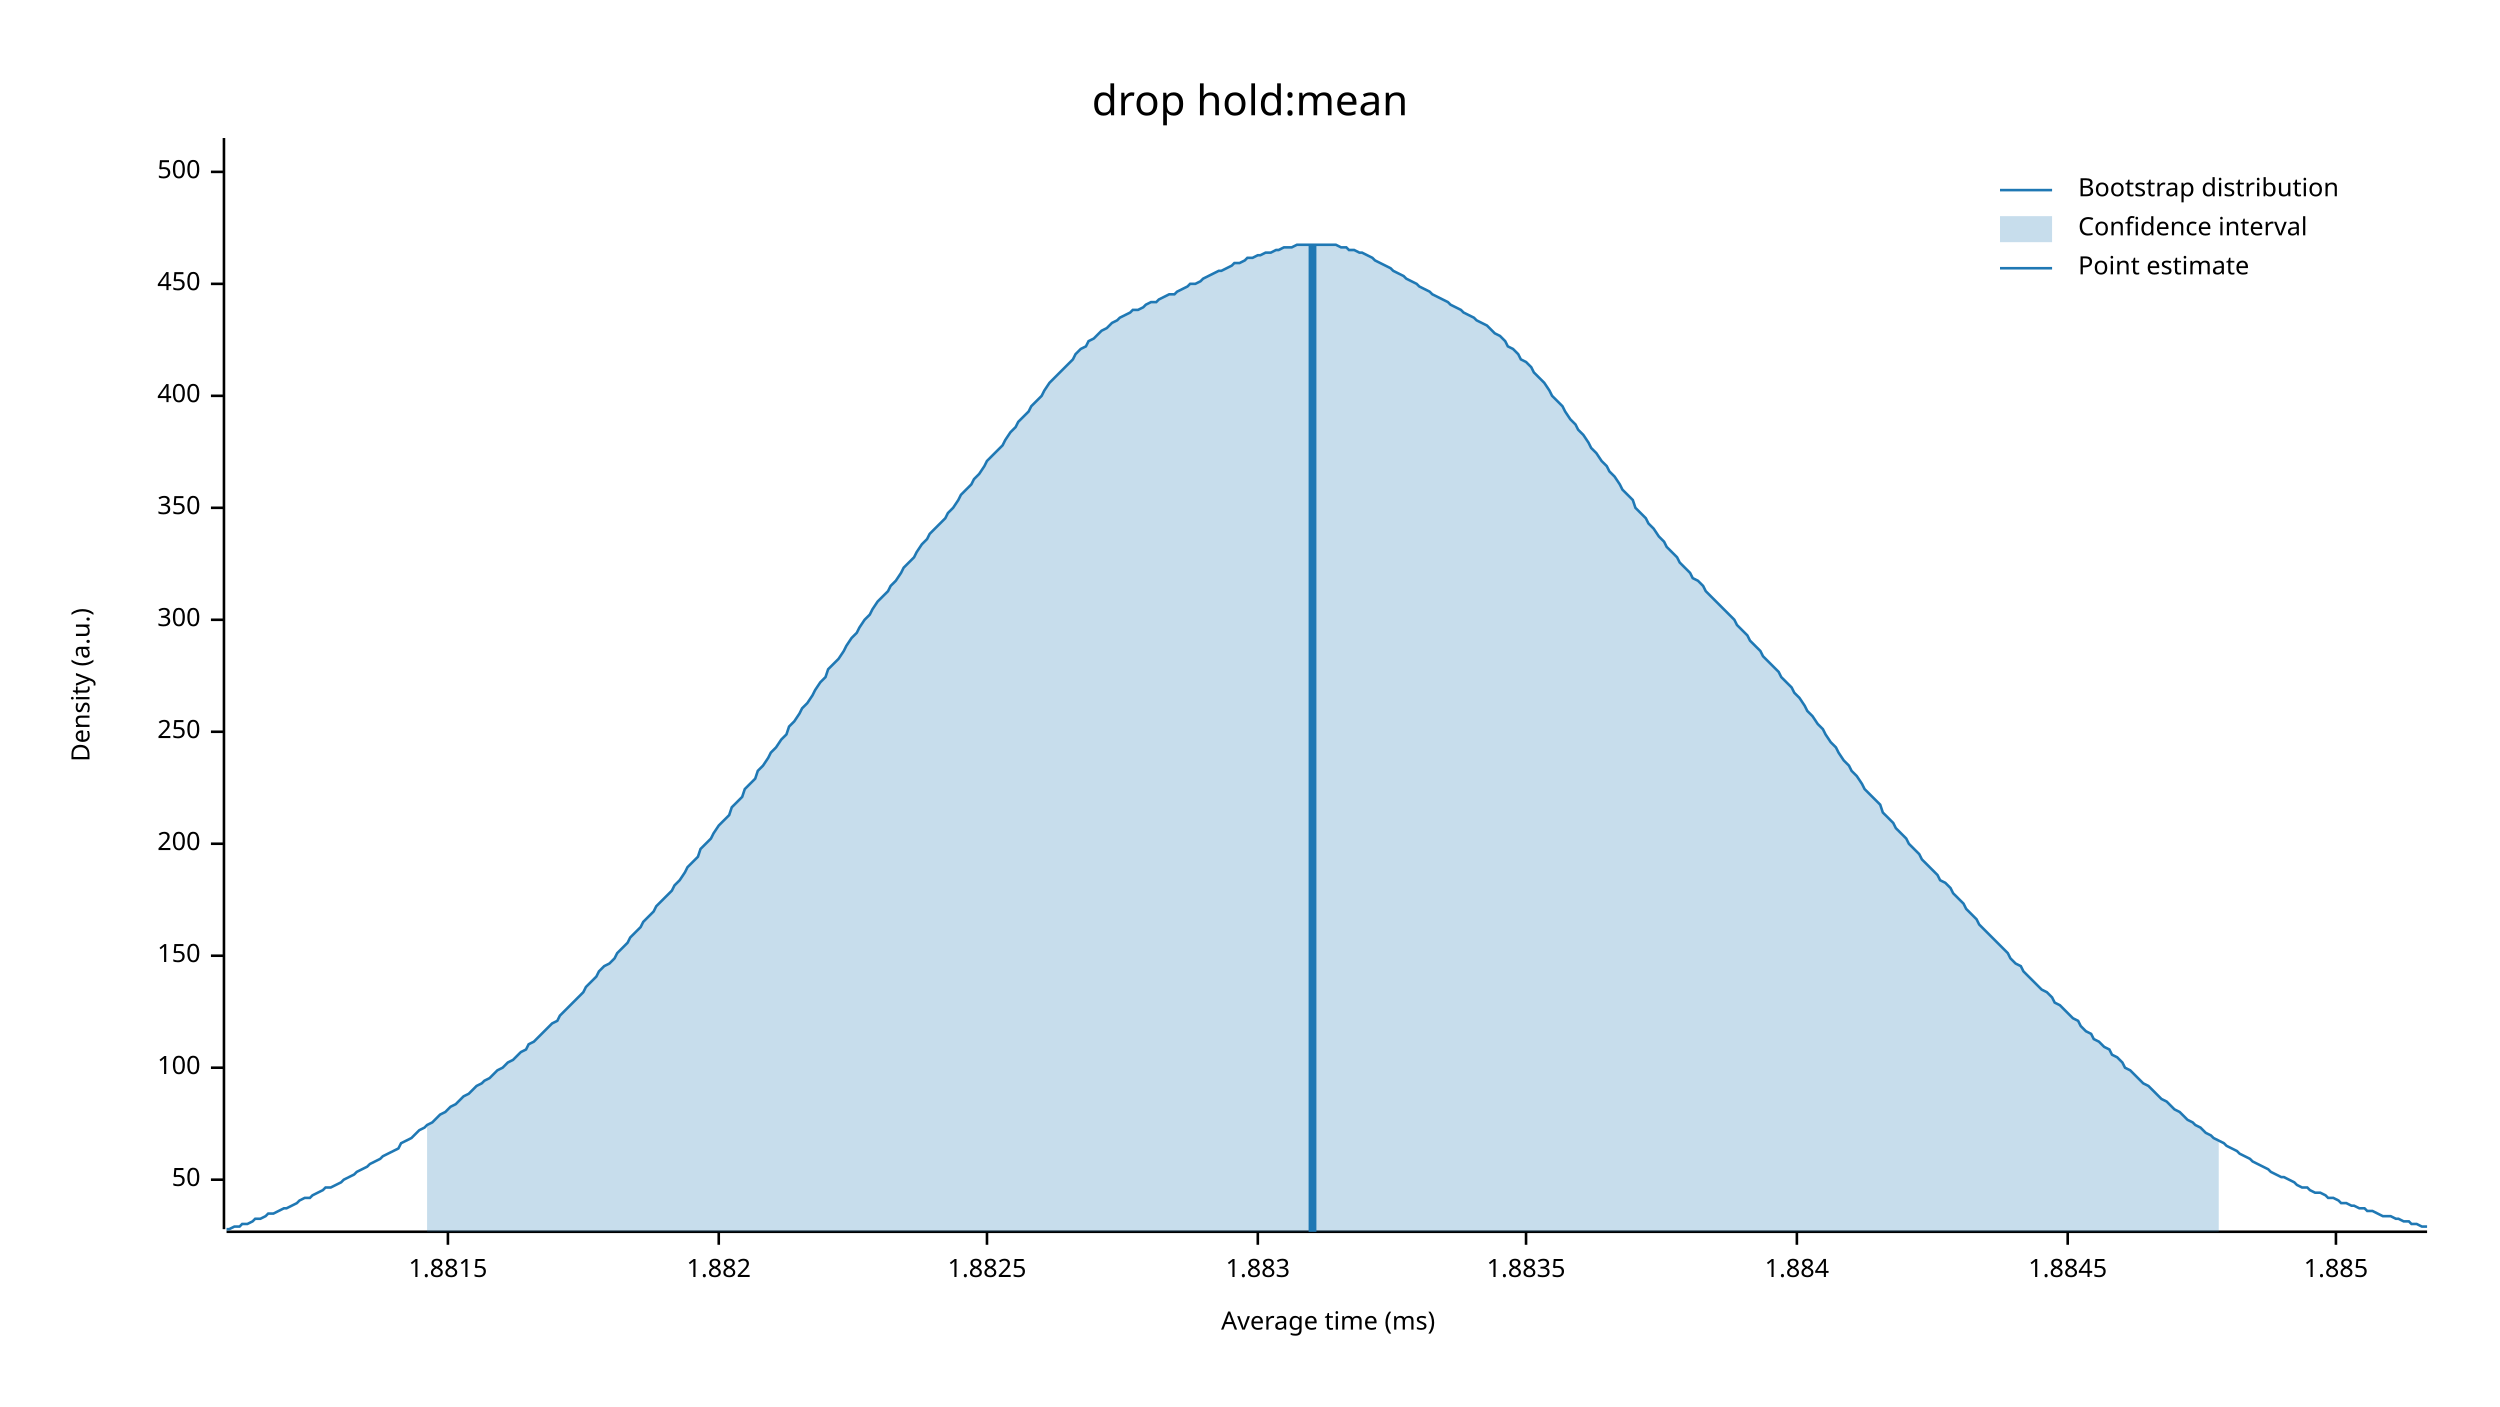
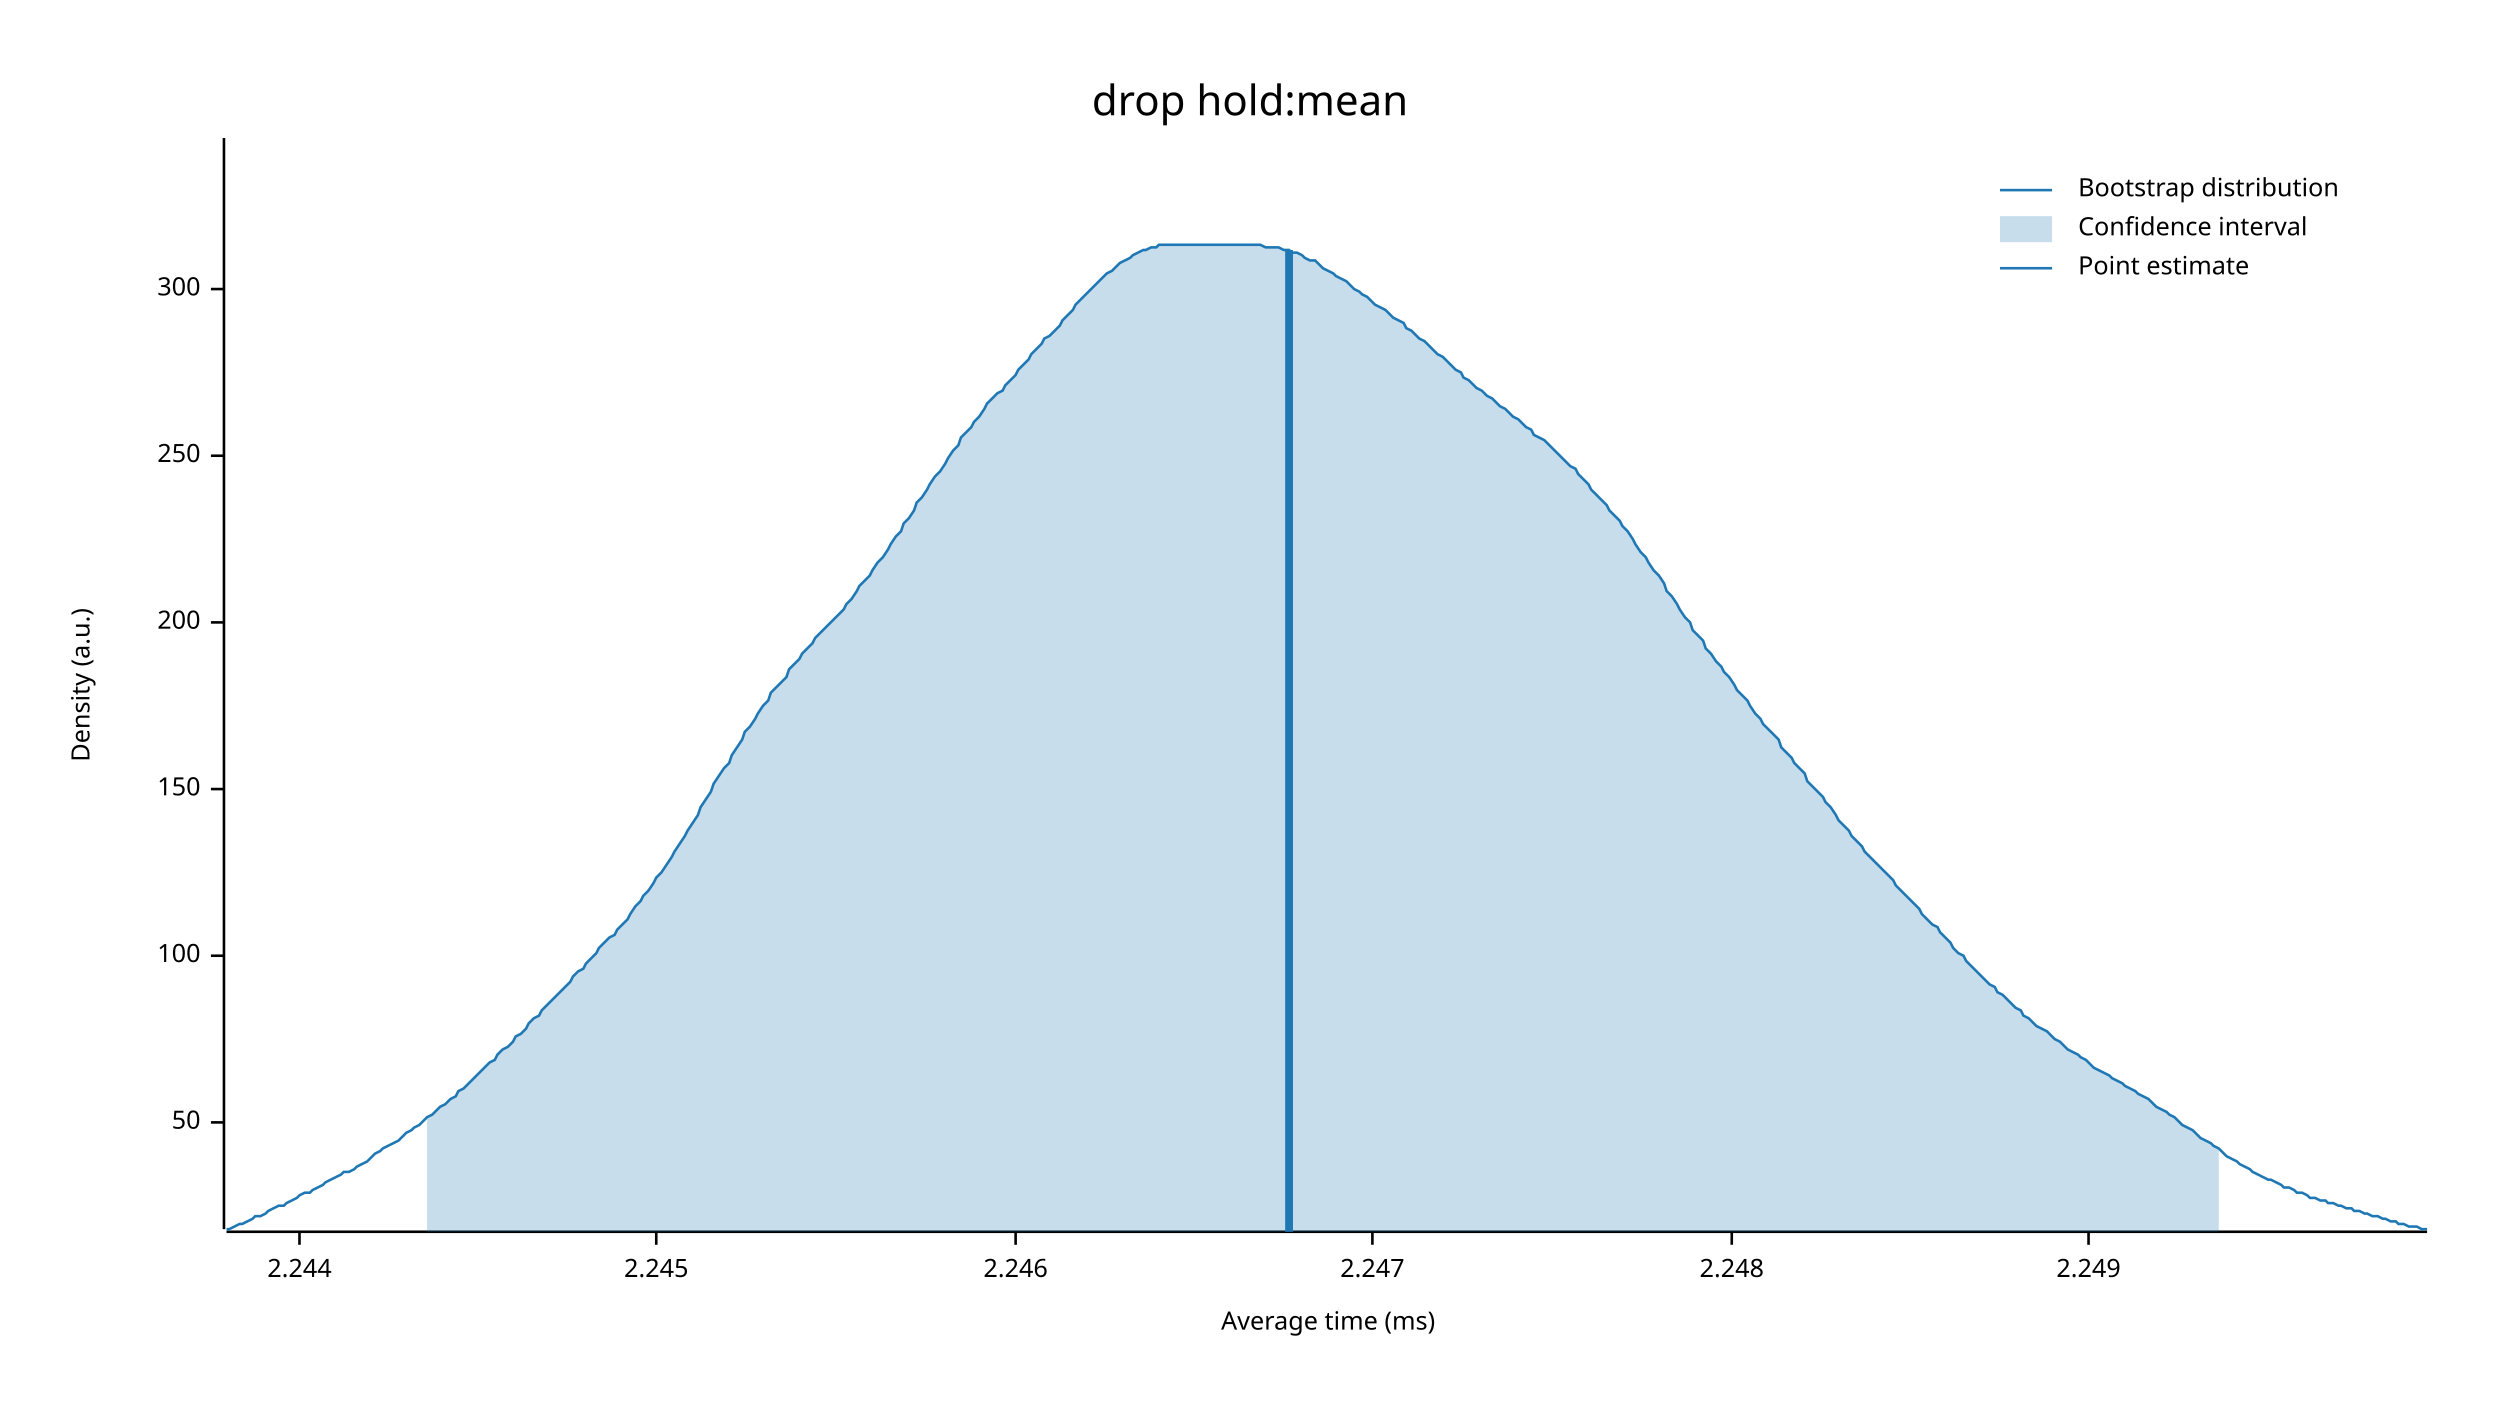
<svg xmlns="http://www.w3.org/2000/svg" width="960" height="540" viewBox="0 0 960 540">
  <text x="480" y="32" dy="0.76em" text-anchor="middle" font-family="sans-serif" font-size="16.129" opacity="1" fill="#000000">
drop hold:mean
</text>
  <text x="27" y="263" dy="0.76em" text-anchor="middle" font-family="sans-serif" font-size="9.677" opacity="1" fill="#000000" transform="rotate(270, 27, 263)">
Density (a.u.)
</text>
  <text x="510" y="513" dy="-0.5ex" text-anchor="middle" font-family="sans-serif" font-size="9.677" opacity="1" fill="#000000">
Average time (ms)
</text>
  <polyline fill="none" opacity="1" stroke="#000000" stroke-width="1" points="86,53 86,472 " />
-   <text x="77" y="453" dy="0.5ex" text-anchor="end" font-family="sans-serif" font-size="9.677" opacity="1" fill="#000000">
+   <text x="77" y="431" dy="0.5ex" text-anchor="end" font-family="sans-serif" font-size="9.677" opacity="1" fill="#000000">
50
</text>
-   <polyline fill="none" opacity="1" stroke="#000000" stroke-width="1" points="81,453 86,453 " />
-   <text x="77" y="410" dy="0.5ex" text-anchor="end" font-family="sans-serif" font-size="9.677" opacity="1" fill="#000000">
+   <polyline fill="none" opacity="1" stroke="#000000" stroke-width="1" points="81,431 86,431 " />
+   <text x="77" y="367" dy="0.5ex" text-anchor="end" font-family="sans-serif" font-size="9.677" opacity="1" fill="#000000">
100
</text>
-   <polyline fill="none" opacity="1" stroke="#000000" stroke-width="1" points="81,410 86,410 " />
-   <text x="77" y="367" dy="0.5ex" text-anchor="end" font-family="sans-serif" font-size="9.677" opacity="1" fill="#000000">
+   <polyline fill="none" opacity="1" stroke="#000000" stroke-width="1" points="81,367 86,367 " />
+   <text x="77" y="303" dy="0.5ex" text-anchor="end" font-family="sans-serif" font-size="9.677" opacity="1" fill="#000000">
150
</text>
-   <polyline fill="none" opacity="1" stroke="#000000" stroke-width="1" points="81,367 86,367 " />
-   <text x="77" y="324" dy="0.5ex" text-anchor="end" font-family="sans-serif" font-size="9.677" opacity="1" fill="#000000">
+   <polyline fill="none" opacity="1" stroke="#000000" stroke-width="1" points="81,303 86,303 " />
+   <text x="77" y="239" dy="0.5ex" text-anchor="end" font-family="sans-serif" font-size="9.677" opacity="1" fill="#000000">
200
</text>
-   <polyline fill="none" opacity="1" stroke="#000000" stroke-width="1" points="81,324 86,324 " />
-   <text x="77" y="281" dy="0.5ex" text-anchor="end" font-family="sans-serif" font-size="9.677" opacity="1" fill="#000000">
+   <polyline fill="none" opacity="1" stroke="#000000" stroke-width="1" points="81,239 86,239 " />
+   <text x="77" y="175" dy="0.5ex" text-anchor="end" font-family="sans-serif" font-size="9.677" opacity="1" fill="#000000">
250
</text>
-   <polyline fill="none" opacity="1" stroke="#000000" stroke-width="1" points="81,281 86,281 " />
-   <text x="77" y="238" dy="0.5ex" text-anchor="end" font-family="sans-serif" font-size="9.677" opacity="1" fill="#000000">
+   <polyline fill="none" opacity="1" stroke="#000000" stroke-width="1" points="81,175 86,175 " />
+   <text x="77" y="111" dy="0.5ex" text-anchor="end" font-family="sans-serif" font-size="9.677" opacity="1" fill="#000000">
300
</text>
-   <polyline fill="none" opacity="1" stroke="#000000" stroke-width="1" points="81,238 86,238 " />
-   <text x="77" y="195" dy="0.5ex" text-anchor="end" font-family="sans-serif" font-size="9.677" opacity="1" fill="#000000">
- 350
+   <polyline fill="none" opacity="1" stroke="#000000" stroke-width="1" points="81,111 86,111 " />
+   <polyline fill="none" opacity="1" stroke="#000000" stroke-width="1" points="87,473 932,473 " />
+   <text x="115" y="483" dy="0.76em" text-anchor="middle" font-family="sans-serif" font-size="9.677" opacity="1" fill="#000000">
+ 2.244
</text>
-   <polyline fill="none" opacity="1" stroke="#000000" stroke-width="1" points="81,195 86,195 " />
-   <text x="77" y="152" dy="0.5ex" text-anchor="end" font-family="sans-serif" font-size="9.677" opacity="1" fill="#000000">
- 400
+   <polyline fill="none" opacity="1" stroke="#000000" stroke-width="1" points="115,473 115,478 " />
+   <text x="252" y="483" dy="0.76em" text-anchor="middle" font-family="sans-serif" font-size="9.677" opacity="1" fill="#000000">
+ 2.245
</text>
-   <polyline fill="none" opacity="1" stroke="#000000" stroke-width="1" points="81,152 86,152 " />
-   <text x="77" y="109" dy="0.5ex" text-anchor="end" font-family="sans-serif" font-size="9.677" opacity="1" fill="#000000">
- 450
+   <polyline fill="none" opacity="1" stroke="#000000" stroke-width="1" points="252,473 252,478 " />
+   <text x="390" y="483" dy="0.76em" text-anchor="middle" font-family="sans-serif" font-size="9.677" opacity="1" fill="#000000">
+ 2.246
</text>
-   <polyline fill="none" opacity="1" stroke="#000000" stroke-width="1" points="81,109 86,109 " />
-   <text x="77" y="66" dy="0.5ex" text-anchor="end" font-family="sans-serif" font-size="9.677" opacity="1" fill="#000000">
- 500
+   <polyline fill="none" opacity="1" stroke="#000000" stroke-width="1" points="390,473 390,478 " />
+   <text x="527" y="483" dy="0.76em" text-anchor="middle" font-family="sans-serif" font-size="9.677" opacity="1" fill="#000000">
+ 2.247
</text>
-   <polyline fill="none" opacity="1" stroke="#000000" stroke-width="1" points="81,66 86,66 " />
-   <polyline fill="none" opacity="1" stroke="#000000" stroke-width="1" points="87,473 932,473 " />
-   <text x="172" y="483" dy="0.76em" text-anchor="middle" font-family="sans-serif" font-size="9.677" opacity="1" fill="#000000">
- 1.8815
+   <polyline fill="none" opacity="1" stroke="#000000" stroke-width="1" points="527,473 527,478 " />
+   <text x="665" y="483" dy="0.76em" text-anchor="middle" font-family="sans-serif" font-size="9.677" opacity="1" fill="#000000">
+ 2.248
</text>
-   <polyline fill="none" opacity="1" stroke="#000000" stroke-width="1" points="172,473 172,478 " />
-   <text x="276" y="483" dy="0.76em" text-anchor="middle" font-family="sans-serif" font-size="9.677" opacity="1" fill="#000000">
- 1.882
+   <polyline fill="none" opacity="1" stroke="#000000" stroke-width="1" points="665,473 665,478 " />
+   <text x="802" y="483" dy="0.76em" text-anchor="middle" font-family="sans-serif" font-size="9.677" opacity="1" fill="#000000">
+ 2.249
</text>
-   <polyline fill="none" opacity="1" stroke="#000000" stroke-width="1" points="276,473 276,478 " />
-   <text x="379" y="483" dy="0.76em" text-anchor="middle" font-family="sans-serif" font-size="9.677" opacity="1" fill="#000000">
- 1.8825
- </text>
-   <polyline fill="none" opacity="1" stroke="#000000" stroke-width="1" points="379,473 379,478 " />
-   <text x="483" y="483" dy="0.76em" text-anchor="middle" font-family="sans-serif" font-size="9.677" opacity="1" fill="#000000">
- 1.883
- </text>
-   <polyline fill="none" opacity="1" stroke="#000000" stroke-width="1" points="483,473 483,478 " />
-   <text x="586" y="483" dy="0.76em" text-anchor="middle" font-family="sans-serif" font-size="9.677" opacity="1" fill="#000000">
- 1.8835
- </text>
-   <polyline fill="none" opacity="1" stroke="#000000" stroke-width="1" points="586,473 586,478 " />
-   <text x="690" y="483" dy="0.76em" text-anchor="middle" font-family="sans-serif" font-size="9.677" opacity="1" fill="#000000">
- 1.884
- </text>
-   <polyline fill="none" opacity="1" stroke="#000000" stroke-width="1" points="690,473 690,478 " />
-   <text x="794" y="483" dy="0.76em" text-anchor="middle" font-family="sans-serif" font-size="9.677" opacity="1" fill="#000000">
- 1.8845
- </text>
-   <polyline fill="none" opacity="1" stroke="#000000" stroke-width="1" points="794,473 794,478 " />
-   <text x="897" y="483" dy="0.76em" text-anchor="middle" font-family="sans-serif" font-size="9.677" opacity="1" fill="#000000">
- 1.885
- </text>
-   <polyline fill="none" opacity="1" stroke="#000000" stroke-width="1" points="897,473 897,478 " />
-   <polyline fill="none" opacity="1" stroke="#1F78B4" stroke-width="1" points="87,472 88,472 90,471 92,471 93,470 95,470 97,469 98,468 100,468 102,467 103,466 105,466 107,465 109,464 110,464 112,463 114,462 115,461 117,460 119,460 120,459 122,458 124,457 125,456 127,456 129,455 131,454 132,453 134,452 136,451 137,450 139,449 141,448 142,447 144,446 146,445 147,444 149,443 151,442 153,441 154,439 156,438 158,437 159,436 161,434 163,433 164,432 166,431 168,429 169,428 171,427 173,425 175,424 176,423 178,421 180,420 181,419 183,417 185,416 186,415 188,414 190,412 191,411 193,410 195,408 197,407 198,406 200,404 202,403 203,401 205,400 207,398 208,397 210,395 212,393 214,392 215,390 217,388 219,386 220,385 222,383 224,381 225,379 227,377 229,375 230,373 232,371 234,370 236,368 237,366 239,364 241,362 242,360 244,358 246,356 247,354 249,352 251,350 252,348 254,346 256,344 258,342 259,340 261,338 263,335 264,333 266,331 268,329 269,326 271,324 273,322 274,320 276,317 278,315 280,313 281,310 283,308 285,306 286,303 288,301 290,299 291,296 293,294 295,291 296,289 298,287 300,284 302,282 303,279 305,277 307,274 308,272 310,270 312,267 313,265 315,262 317,260 318,257 320,255 322,253 324,250 325,248 327,245 329,243 330,241 332,238 334,236 335,234 337,231 339,229 341,227 342,225 344,223 346,220 347,218 349,216 351,214 352,212 354,209 356,207 357,205 359,203 361,201 363,199 364,197 366,195 368,192 369,190 371,188 373,186 374,184 376,182 378,179 379,177 381,175 383,173 385,171 386,169 388,166 390,164 391,162 393,160 395,158 396,156 398,154 400,152 401,150 403,147 405,145 407,143 408,142 410,140 412,138 413,136 415,134 417,133 418,131 420,130 422,128 423,127 425,126 427,124 429,123 430,122 432,121 434,120 435,119 437,119 439,118 440,117 442,116 444,116 445,115 447,114 449,113 451,113 452,112 454,111 456,110 457,109 459,109 461,108 462,107 464,106 466,105 468,104 469,104 471,103 473,102 474,101 476,101 478,100 479,99 481,99 483,98 484,98 486,97 488,97 490,96 491,96 493,95 495,95 496,95 498,94 500,94 501,94 503,94 505,94 506,94 508,94 510,94 512,94 513,94 515,95 517,95 518,96 520,96 522,97 523,97 525,98 527,99 528,100 530,101 532,102 534,103 535,104 537,105 539,106 540,107 542,108 544,109 545,110 547,111 549,112 550,113 552,114 554,115 556,116 557,117 559,118 561,119 562,120 564,121 566,122 567,123 569,124 571,125 573,127 574,128 576,129 578,131 579,133 581,134 583,136 584,138 586,139 588,141 589,143 591,145 593,147 595,150 596,152 598,154 600,156 601,158 603,161 605,163 606,165 608,167 610,170 611,172 613,174 615,177 617,179 618,181 620,183 622,186 623,188 625,190 627,192 628,195 630,197 632,199 633,201 635,203 637,206 639,208 640,210 642,212 644,214 645,216 647,218 649,220 650,222 652,223 654,225 655,227 657,229 659,231 661,233 662,234 664,236 666,238 667,240 669,242 671,244 672,246 674,248 676,250 677,252 679,254 681,256 683,258 684,260 686,262 688,264 689,266 691,268 693,271 694,273 696,275 698,278 700,280 701,282 703,285 705,287 706,289 708,292 710,294 711,296 713,298 715,301 716,303 718,305 720,307 722,309 723,312 725,314 727,316 728,318 730,320 732,322 733,324 735,326 737,328 738,330 740,332 742,334 744,336 745,338 747,339 749,341 750,343 752,345 754,347 755,349 757,351 759,353 760,355 762,357 764,359 766,361 767,362 769,364 771,366 772,368 774,370 776,371 777,373 779,375 781,377 782,378 784,380 786,381 788,383 789,385 791,386 793,388 794,389 796,391 798,392 799,394 801,396 803,397 804,399 806,400 808,402 810,403 811,405 813,406 815,408 816,410 818,411 820,413 821,414 823,416 825,417 827,419 828,420 830,422 832,423 833,424 835,426 837,427 838,428 840,430 842,431 843,432 845,433 847,435 849,436 850,437 852,438 854,439 855,440 857,441 859,442 860,443 862,444 864,445 865,446 867,447 869,448 871,449 872,450 874,451 876,452 877,452 879,453 881,454 882,455 884,456 886,456 887,457 889,458 891,458 893,459 894,460 896,460 898,461 899,462 901,462 903,463 904,463 906,464 908,464 909,465 911,465 913,466 915,467 916,467 918,467 920,468 921,468 923,469 925,469 926,470 928,470 930,471 932,471 " />
-   <polygon opacity="0.25" fill="#1F78B4" points="164,432 166,431 168,429 169,428 171,427 173,425 175,424 176,423 178,421 180,420 181,419 183,417 185,416 186,415 188,414 190,412 191,411 193,410 195,408 197,407 198,406 200,404 202,403 203,401 205,400 207,398 208,397 210,395 212,393 214,392 215,390 217,388 219,386 220,385 222,383 224,381 225,379 227,377 229,375 230,373 232,371 234,370 236,368 237,366 239,364 241,362 242,360 244,358 246,356 247,354 249,352 251,350 252,348 254,346 256,344 258,342 259,340 261,338 263,335 264,333 266,331 268,329 269,326 271,324 273,322 274,320 276,317 278,315 280,313 281,310 283,308 285,306 286,303 288,301 290,299 291,296 293,294 295,291 296,289 298,287 300,284 302,282 303,279 305,277 307,274 308,272 310,270 312,267 313,265 315,262 317,260 318,257 320,255 322,253 324,250 325,248 327,245 329,243 330,241 332,238 334,236 335,234 337,231 339,229 341,227 342,225 344,223 346,220 347,218 349,216 351,214 352,212 354,209 356,207 357,205 359,203 361,201 363,199 364,197 366,195 368,192 369,190 371,188 373,186 374,184 376,182 378,179 379,177 381,175 383,173 385,171 386,169 388,166 390,164 391,162 393,160 395,158 396,156 398,154 400,152 401,150 403,147 405,145 407,143 408,142 410,140 412,138 413,136 415,134 417,133 418,131 420,130 422,128 423,127 425,126 427,124 429,123 430,122 432,121 434,120 435,119 437,119 439,118 440,117 442,116 444,116 445,115 447,114 449,113 451,113 452,112 454,111 456,110 457,109 459,109 461,108 462,107 464,106 466,105 468,104 469,104 471,103 473,102 474,101 476,101 478,100 479,99 481,99 483,98 484,98 486,97 488,97 490,96 491,96 493,95 495,95 496,95 498,94 500,94 501,94 503,94 505,94 506,94 508,94 510,94 512,94 513,94 515,95 517,95 518,96 520,96 522,97 523,97 525,98 527,99 528,100 530,101 532,102 534,103 535,104 537,105 539,106 540,107 542,108 544,109 545,110 547,111 549,112 550,113 552,114 554,115 556,116 557,117 559,118 561,119 562,120 564,121 566,122 567,123 569,124 571,125 573,127 574,128 576,129 578,131 579,133 581,134 583,136 584,138 586,139 588,141 589,143 591,145 593,147 595,150 596,152 598,154 600,156 601,158 603,161 605,163 606,165 608,167 610,170 611,172 613,174 615,177 617,179 618,181 620,183 622,186 623,188 625,190 627,192 628,195 630,197 632,199 633,201 635,203 637,206 639,208 640,210 642,212 644,214 645,216 647,218 649,220 650,222 652,223 654,225 655,227 657,229 659,231 661,233 662,234 664,236 666,238 667,240 669,242 671,244 672,246 674,248 676,250 677,252 679,254 681,256 683,258 684,260 686,262 688,264 689,266 691,268 693,271 694,273 696,275 698,278 700,280 701,282 703,285 705,287 706,289 708,292 710,294 711,296 713,298 715,301 716,303 718,305 720,307 722,309 723,312 725,314 727,316 728,318 730,320 732,322 733,324 735,326 737,328 738,330 740,332 742,334 744,336 745,338 747,339 749,341 750,343 752,345 754,347 755,349 757,351 759,353 760,355 762,357 764,359 766,361 767,362 769,364 771,366 772,368 774,370 776,371 777,373 779,375 781,377 782,378 784,380 786,381 788,383 789,385 791,386 793,388 794,389 796,391 798,392 799,394 801,396 803,397 804,399 806,400 808,402 810,403 811,405 813,406 815,408 816,410 818,411 820,413 821,414 823,416 825,417 827,419 828,420 830,422 832,423 833,424 835,426 837,427 838,428 840,430 842,431 843,432 845,433 847,435 849,436 850,437 852,438 852,473 164,473 " />
-   <polyline fill="none" opacity="1" stroke="#1F78B4" stroke-width="3" points="504,473 504,94 " />
+   <polyline fill="none" opacity="1" stroke="#000000" stroke-width="1" points="802,473 802,478 " />
+   <polyline fill="none" opacity="1" stroke="#1F78B4" stroke-width="1" points="87,472 88,472 90,471 92,470 93,470 95,469 97,468 98,467 100,467 102,466 103,465 105,464 107,463 109,463 110,462 112,461 114,460 115,459 117,458 119,458 120,457 122,456 124,455 125,454 127,453 129,452 131,451 132,450 134,450 136,449 137,448 139,447 141,446 142,445 144,443 146,442 147,441 149,440 151,439 153,438 154,437 156,435 158,434 159,433 161,432 163,430 164,429 166,428 168,426 169,425 171,424 173,422 175,421 176,419 178,418 180,416 181,415 183,413 185,411 186,410 188,408 190,407 191,405 193,403 195,402 197,400 198,398 200,397 202,395 203,393 205,391 207,390 208,388 210,386 212,384 214,382 215,381 217,379 219,377 220,375 222,373 224,372 225,370 227,368 229,366 230,364 232,362 234,360 236,359 237,357 239,355 241,353 242,351 244,348 246,346 247,344 249,342 251,339 252,337 254,335 256,332 258,329 259,327 261,324 263,321 264,319 266,316 268,313 269,310 271,307 273,304 274,301 276,298 278,295 280,293 281,290 283,287 285,284 286,281 288,279 290,276 291,274 293,271 295,269 296,266 298,264 300,262 302,260 303,257 305,255 307,253 308,251 310,249 312,247 313,245 315,243 317,241 318,240 320,238 322,236 324,234 325,232 327,230 329,227 330,225 332,223 334,221 335,219 337,216 339,214 341,211 342,209 344,206 346,204 347,201 349,199 351,196 352,193 354,191 356,188 357,186 359,183 361,181 363,178 364,176 366,173 368,171 369,168 371,166 373,164 374,162 376,160 378,157 379,155 381,153 383,151 385,150 386,148 388,146 390,144 391,142 393,140 395,138 396,136 398,134 400,132 401,130 403,129 405,127 407,125 408,123 410,121 412,119 413,117 415,115 417,113 418,112 420,110 422,108 423,107 425,105 427,104 429,102 430,101 432,100 434,99 435,98 437,97 439,96 440,96 442,95 444,95 445,94 447,94 449,94 451,94 452,94 454,94 456,94 457,94 459,94 461,94 462,94 464,94 466,94 468,94 469,94 471,94 473,94 474,94 476,94 478,94 479,94 481,94 483,94 484,94 486,95 488,95 490,95 491,95 493,96 495,96 496,97 498,97 500,98 501,99 503,100 505,100 506,101 508,103 510,104 512,105 513,106 515,107 517,108 518,109 520,111 522,112 523,113 525,114 527,116 528,117 530,118 532,119 534,121 535,122 537,123 539,124 540,126 542,127 544,129 545,130 547,131 549,133 550,134 552,136 554,137 556,139 557,140 559,142 561,143 562,145 564,146 566,148 567,149 569,150 571,152 573,153 574,154 576,156 578,157 579,158 581,160 583,161 584,162 586,164 588,165 589,167 591,168 593,169 595,171 596,172 598,174 600,176 601,177 603,179 605,180 606,182 608,184 610,186 611,188 613,190 615,192 617,194 618,196 620,198 622,200 623,202 625,204 627,207 628,209 630,212 632,214 633,216 635,219 637,221 639,224 640,227 642,229 644,232 645,234 647,237 649,239 650,242 652,244 654,246 655,249 657,251 659,254 661,256 662,258 664,260 666,263 667,265 669,267 671,269 672,271 674,274 676,276 677,278 679,280 681,282 683,284 684,287 686,289 688,291 689,293 691,295 693,297 694,300 696,302 698,304 700,306 701,308 703,310 705,313 706,315 708,317 710,319 711,321 713,323 715,325 716,327 718,329 720,331 722,333 723,334 725,336 727,338 728,340 730,342 732,344 733,345 735,347 737,349 738,351 740,353 742,355 744,356 745,358 747,360 749,362 750,364 752,366 754,367 755,369 757,371 759,373 760,374 762,376 764,378 766,379 767,381 769,382 771,384 772,385 774,387 776,388 777,390 779,391 781,393 782,394 784,395 786,396 788,398 789,399 791,400 793,402 794,403 796,404 798,405 799,406 801,407 803,409 804,410 806,411 808,412 810,413 811,414 813,415 815,416 816,417 818,418 820,419 821,420 823,421 825,422 827,424 828,425 830,426 832,427 833,428 835,429 837,431 838,432 840,433 842,434 843,435 845,437 847,438 849,439 850,440 852,441 854,443 855,444 857,445 859,446 860,447 862,448 864,449 865,450 867,451 869,452 871,453 872,453 874,454 876,455 877,456 879,456 881,457 882,458 884,458 886,459 887,460 889,460 891,461 893,461 894,462 896,462 898,463 899,463 901,464 903,464 904,465 906,465 908,466 909,466 911,467 913,467 915,468 916,468 918,469 920,469 921,470 923,470 925,471 926,471 928,471 930,472 932,472 " />
+   <polygon opacity="0.25" fill="#1F78B4" points="164,429 166,428 168,426 169,425 171,424 173,422 175,421 176,419 178,418 180,416 181,415 183,413 185,411 186,410 188,408 190,407 191,405 193,403 195,402 197,400 198,398 200,397 202,395 203,393 205,391 207,390 208,388 210,386 212,384 214,382 215,381 217,379 219,377 220,375 222,373 224,372 225,370 227,368 229,366 230,364 232,362 234,360 236,359 237,357 239,355 241,353 242,351 244,348 246,346 247,344 249,342 251,339 252,337 254,335 256,332 258,329 259,327 261,324 263,321 264,319 266,316 268,313 269,310 271,307 273,304 274,301 276,298 278,295 280,293 281,290 283,287 285,284 286,281 288,279 290,276 291,274 293,271 295,269 296,266 298,264 300,262 302,260 303,257 305,255 307,253 308,251 310,249 312,247 313,245 315,243 317,241 318,240 320,238 322,236 324,234 325,232 327,230 329,227 330,225 332,223 334,221 335,219 337,216 339,214 341,211 342,209 344,206 346,204 347,201 349,199 351,196 352,193 354,191 356,188 357,186 359,183 361,181 363,178 364,176 366,173 368,171 369,168 371,166 373,164 374,162 376,160 378,157 379,155 381,153 383,151 385,150 386,148 388,146 390,144 391,142 393,140 395,138 396,136 398,134 400,132 401,130 403,129 405,127 407,125 408,123 410,121 412,119 413,117 415,115 417,113 418,112 420,110 422,108 423,107 425,105 427,104 429,102 430,101 432,100 434,99 435,98 437,97 439,96 440,96 442,95 444,95 445,94 447,94 449,94 451,94 452,94 454,94 456,94 457,94 459,94 461,94 462,94 464,94 466,94 468,94 469,94 471,94 473,94 474,94 476,94 478,94 479,94 481,94 483,94 484,94 486,95 488,95 490,95 491,95 493,96 495,96 496,97 498,97 500,98 501,99 503,100 505,100 506,101 508,103 510,104 512,105 513,106 515,107 517,108 518,109 520,111 522,112 523,113 525,114 527,116 528,117 530,118 532,119 534,121 535,122 537,123 539,124 540,126 542,127 544,129 545,130 547,131 549,133 550,134 552,136 554,137 556,139 557,140 559,142 561,143 562,145 564,146 566,148 567,149 569,150 571,152 573,153 574,154 576,156 578,157 579,158 581,160 583,161 584,162 586,164 588,165 589,167 591,168 593,169 595,171 596,172 598,174 600,176 601,177 603,179 605,180 606,182 608,184 610,186 611,188 613,190 615,192 617,194 618,196 620,198 622,200 623,202 625,204 627,207 628,209 630,212 632,214 633,216 635,219 637,221 639,224 640,227 642,229 644,232 645,234 647,237 649,239 650,242 652,244 654,246 655,249 657,251 659,254 661,256 662,258 664,260 666,263 667,265 669,267 671,269 672,271 674,274 676,276 677,278 679,280 681,282 683,284 684,287 686,289 688,291 689,293 691,295 693,297 694,300 696,302 698,304 700,306 701,308 703,310 705,313 706,315 708,317 710,319 711,321 713,323 715,325 716,327 718,329 720,331 722,333 723,334 725,336 727,338 728,340 730,342 732,344 733,345 735,347 737,349 738,351 740,353 742,355 744,356 745,358 747,360 749,362 750,364 752,366 754,367 755,369 757,371 759,373 760,374 762,376 764,378 766,379 767,381 769,382 771,384 772,385 774,387 776,388 777,390 779,391 781,393 782,394 784,395 786,396 788,398 789,399 791,400 793,402 794,403 796,404 798,405 799,406 801,407 803,409 804,410 806,411 808,412 810,413 811,414 813,415 815,416 816,417 818,418 820,419 821,420 823,421 825,422 827,424 828,425 830,426 832,427 833,428 835,429 837,431 838,432 840,433 842,434 843,435 845,437 847,438 849,439 850,440 852,441 852,473 164,473 " />
+   <polyline fill="none" opacity="1" stroke="#1F78B4" stroke-width="3" points="495,473 495,96 " />
  <text x="798" y="68" dy="0.76em" text-anchor="start" font-family="sans-serif" font-size="9.677" opacity="1" fill="#000000">
Bootstrap distribution
</text>
  <text x="798" y="83" dy="0.76em" text-anchor="start" font-family="sans-serif" font-size="9.677" opacity="1" fill="#000000">
Confidence interval
</text>
  <text x="798" y="98" dy="0.76em" text-anchor="start" font-family="sans-serif" font-size="9.677" opacity="1" fill="#000000">
Point estimate
</text>
  <polyline fill="none" opacity="1" stroke="#1F78B4" stroke-width="1" points="768,73 788,73 " />
  <rect x="768" y="83" width="20" height="10" opacity="0.25" fill="#1F78B4" stroke="none" />
  <polyline fill="none" opacity="1" stroke="#1F78B4" stroke-width="1" points="768,103 788,103 " />
</svg>
